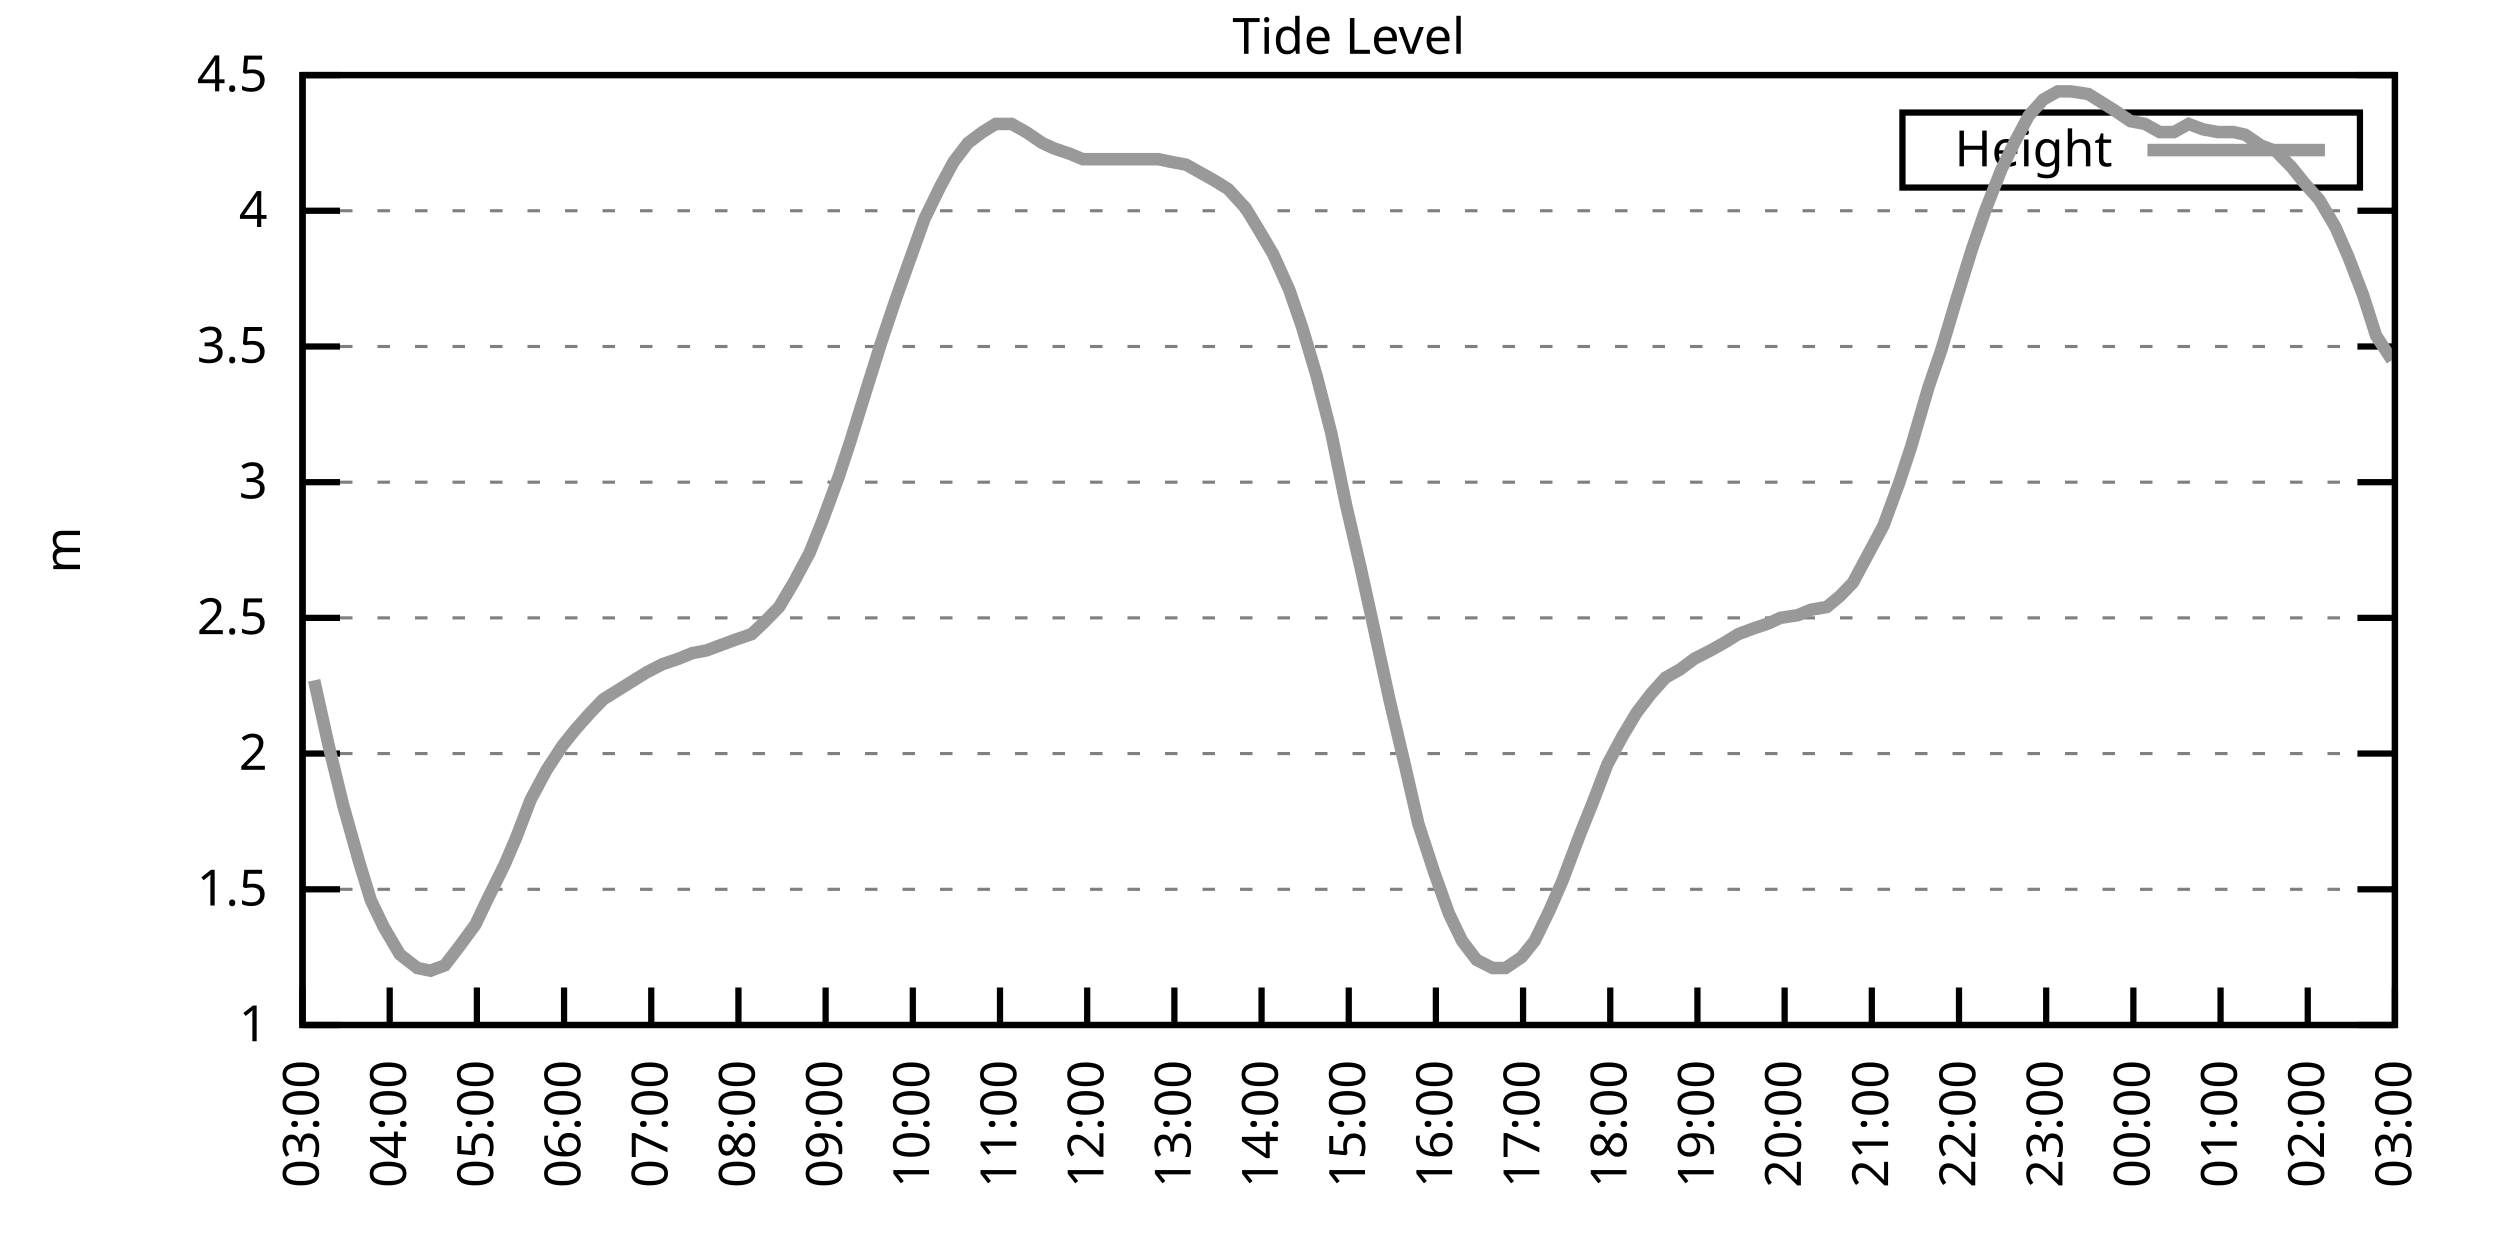
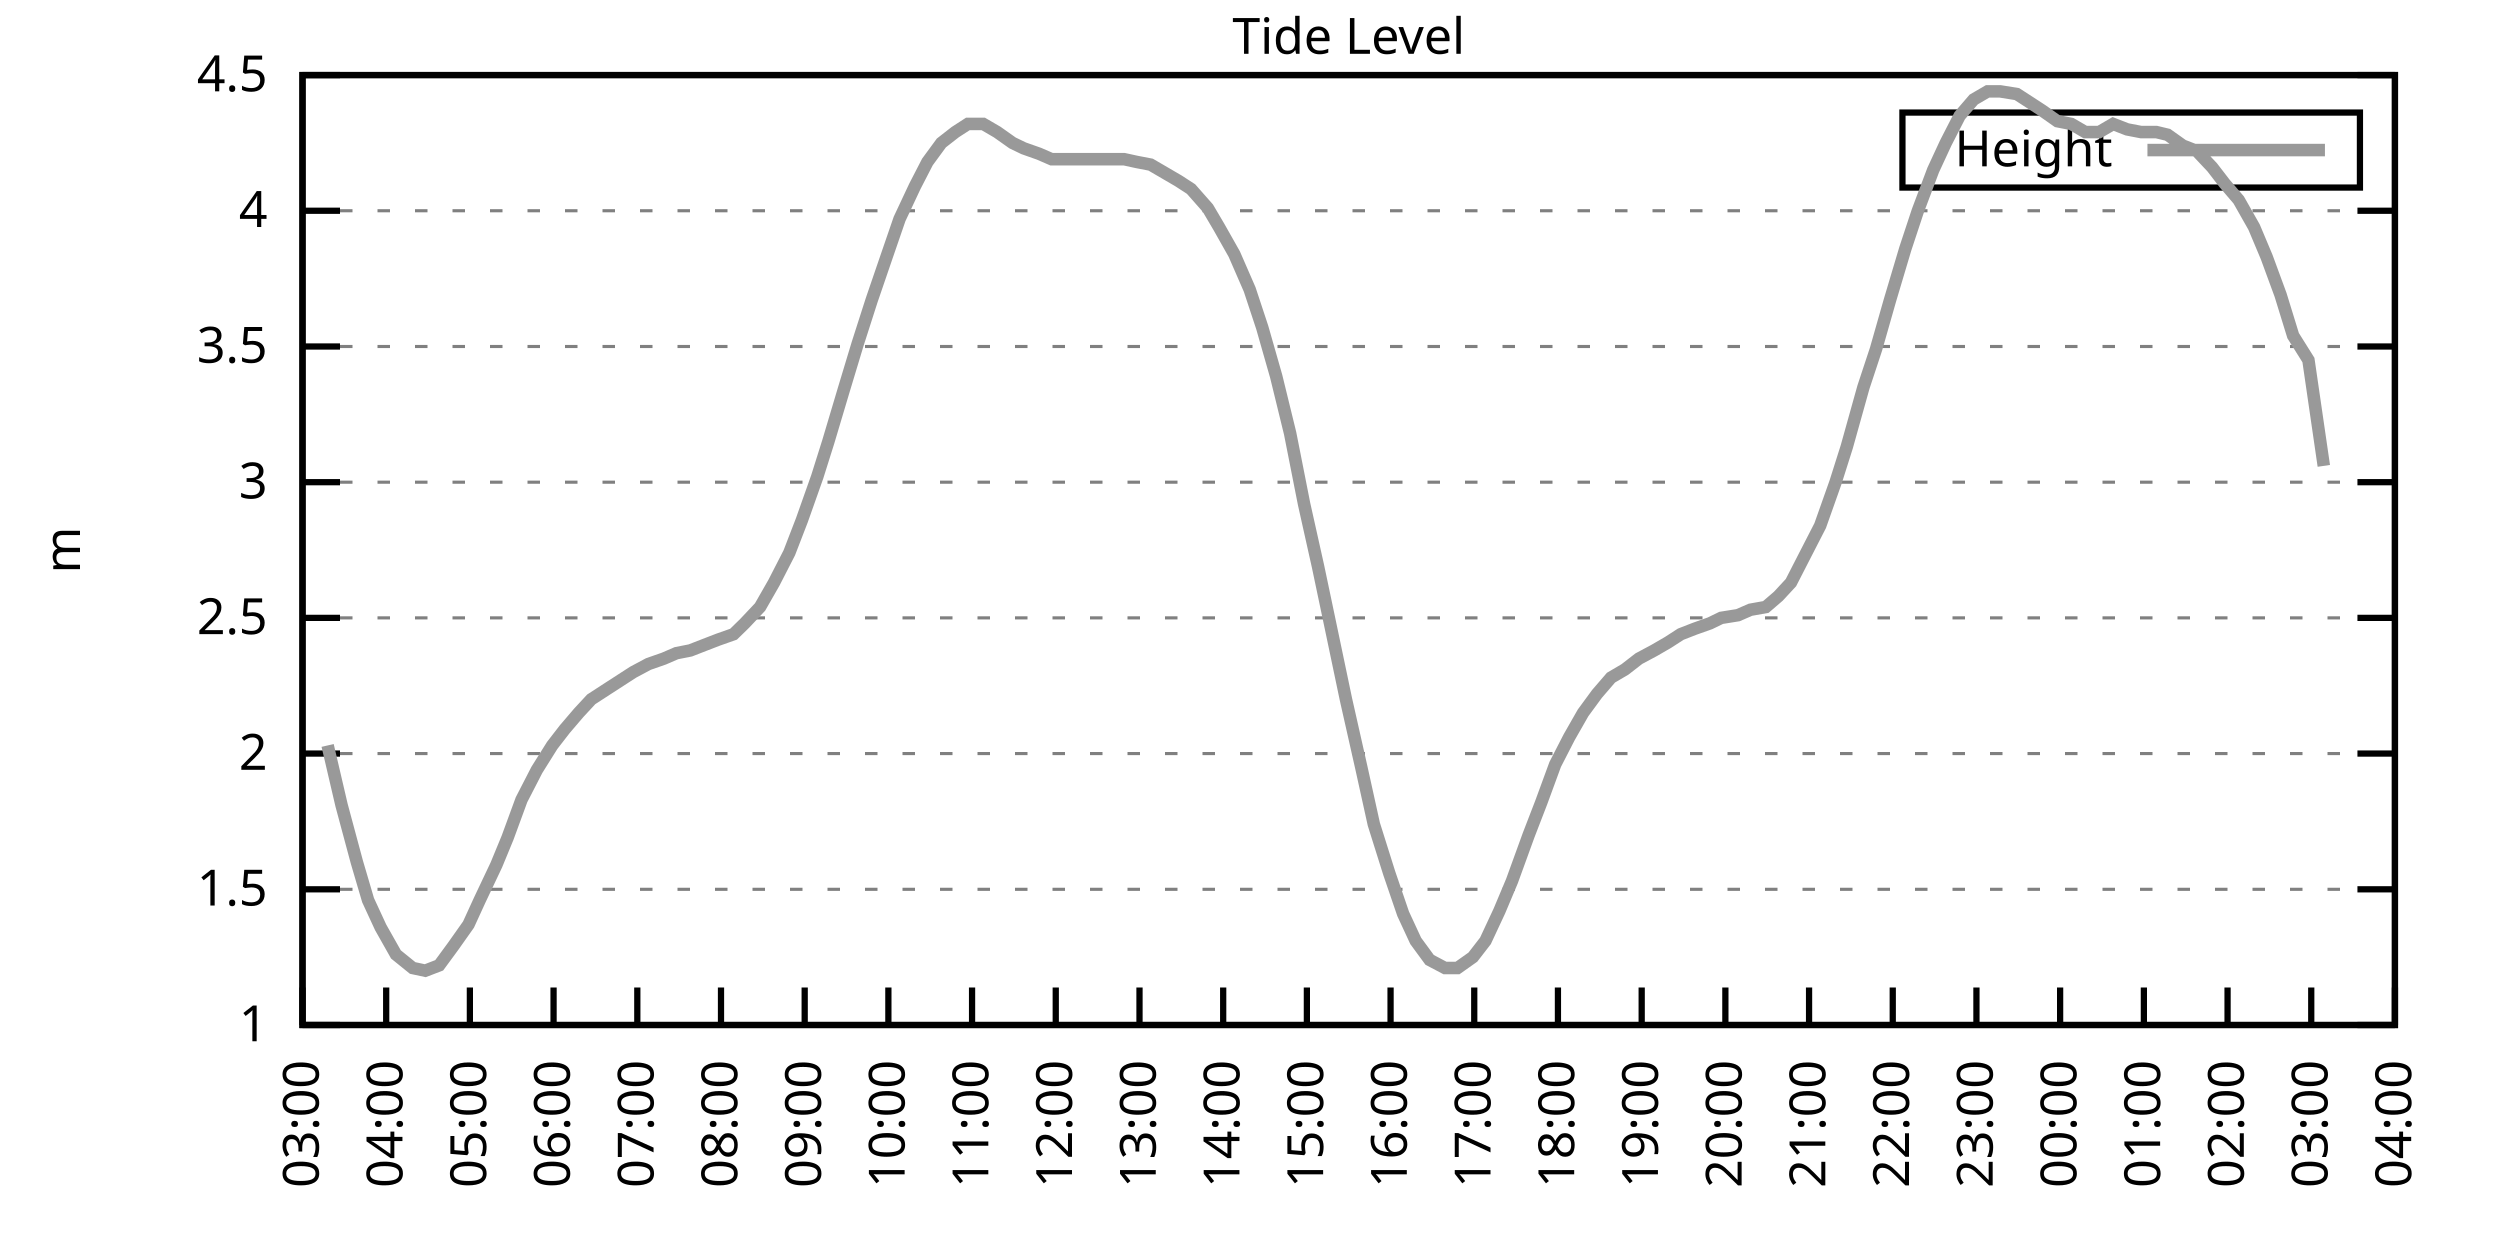
<svg xmlns="http://www.w3.org/2000/svg" xmlns:xlink="http://www.w3.org/1999/xlink" width="400" height="200" viewBox="0 0 400 200">
  <g id="gnuplot_canvas">
    <rect x="0" y="0" width="400" height="200" fill="none" />
    <defs>
      <circle id="gpDot" r="0.5" stroke-width="0.5" stroke="currentColor" />
      <path id="gpPt0" stroke-width="0.333" stroke="currentColor" d="M-1,0 h2 M0,-1 v2" />
      <path id="gpPt1" stroke-width="0.333" stroke="currentColor" d="M-1,-1 L1,1 M1,-1 L-1,1" />
      <path id="gpPt2" stroke-width="0.333" stroke="currentColor" d="M-1,0 L1,0 M0,-1 L0,1 M-1,-1 L1,1 M-1,1 L1,-1" />
      <rect id="gpPt3" stroke-width="0.333" stroke="currentColor" x="-1" y="-1" width="2" height="2" />
      <rect id="gpPt4" stroke-width="0.333" stroke="currentColor" fill="currentColor" x="-1" y="-1" width="2" height="2" />
      <circle id="gpPt5" stroke-width="0.333" stroke="currentColor" cx="0" cy="0" r="1" />
      <use xlink:href="#gpPt5" id="gpPt6" fill="currentColor" stroke="none" />
      <path id="gpPt7" stroke-width="0.333" stroke="currentColor" d="M0,-1.33 L-1.33,0.67 L1.33,0.67 z" />
      <use xlink:href="#gpPt7" id="gpPt8" fill="currentColor" stroke="none" />
      <use xlink:href="#gpPt7" id="gpPt9" stroke="currentColor" transform="rotate(180)" />
      <use xlink:href="#gpPt9" id="gpPt10" fill="currentColor" stroke="none" />
      <use xlink:href="#gpPt3" id="gpPt11" stroke="currentColor" transform="rotate(45)" />
      <use xlink:href="#gpPt11" id="gpPt12" fill="currentColor" stroke="none" />
      <path id="gpPt13" stroke-width="0.333" stroke="currentColor" d="M0,1.330 L1.265,0.411 L0.782,-1.067 L-0.782,-1.076 L-1.265,0.411 z" />
      <use xlink:href="#gpPt13" id="gpPt14" fill="currentColor" stroke="none" />
      <filter id="textbox" filterUnits="objectBoundingBox" x="0" y="0" height="1" width="1">
        <feFlood flood-color="white" flood-opacity="1" result="bgnd" />
        <feComposite in="SourceGraphic" in2="bgnd" operator="atop" />
      </filter>
      <filter id="greybox" filterUnits="objectBoundingBox" x="0" y="0" height="1" width="1">
        <feFlood flood-color="lightgrey" flood-opacity="1" result="grey" />
        <feComposite in="SourceGraphic" in2="grey" operator="atop" />
      </filter>
    </defs>
    <g fill="none" color="white" stroke="currentColor" stroke-width="1.00" stroke-linecap="butt" stroke-linejoin="miter">
</g>
    <g fill="none" color="black" stroke="currentColor" stroke-width="1.00" stroke-linecap="butt" stroke-linejoin="miter">
      <g stroke="none" shape-rendering="crispEdges">
        <polygon fill="rgb(255, 255, 255)" points="48.40,164.00 383.18,164.00 383.18,12.02 48.40,12.02 " />
      </g>
    </g>
    <g fill="none" color="black" stroke="currentColor" stroke-width="1.00" stroke-linecap="butt" stroke-linejoin="miter">
</g>
    <g fill="none" color="black" stroke="black" stroke-width="0.50" stroke-linecap="butt" stroke-linejoin="miter">
</g>
    <g fill="none" color="gray" stroke="currentColor" stroke-width="0.50" stroke-linecap="butt" stroke-linejoin="miter">
      <path stroke="gray" stroke-dasharray="2,4" class="gridline" d="M48.40,164.00 L383.19,164.00  " />
    </g>
    <g fill="none" color="gray" stroke="gray" stroke-width="1.00" stroke-linecap="butt" stroke-linejoin="miter">
</g>
    <g fill="none" color="black" stroke="currentColor" stroke-width="1.00" stroke-linecap="butt" stroke-linejoin="miter">
      <path stroke="black" d="M48.40,164.00 L54.40,164.00 M383.19,164.00 L377.19,164.00  " />
      <g transform="translate(42.80,166.60)" stroke="none" fill="black" font-family="Sans" font-size="8.00" text-anchor="end">
        <text>
          <tspan font-family="Sans"> 1</tspan>
        </text>
      </g>
    </g>
    <g fill="none" color="black" stroke="currentColor" stroke-width="1.00" stroke-linecap="butt" stroke-linejoin="miter">
</g>
    <g fill="none" color="black" stroke="black" stroke-width="0.50" stroke-linecap="butt" stroke-linejoin="miter">
</g>
    <g fill="none" color="gray" stroke="currentColor" stroke-width="0.50" stroke-linecap="butt" stroke-linejoin="miter">
      <path stroke="gray" stroke-dasharray="2,4" class="gridline" d="M48.40,142.29 L383.19,142.29  " />
    </g>
    <g fill="none" color="gray" stroke="gray" stroke-width="1.00" stroke-linecap="butt" stroke-linejoin="miter">
</g>
    <g fill="none" color="black" stroke="currentColor" stroke-width="1.00" stroke-linecap="butt" stroke-linejoin="miter">
      <path stroke="black" d="M48.40,142.29 L54.40,142.29 M383.19,142.29 L377.19,142.29  " />
      <g transform="translate(42.80,144.89)" stroke="none" fill="black" font-family="Sans" font-size="8.00" text-anchor="end">
        <text>
          <tspan font-family="Sans"> 1.5</tspan>
        </text>
      </g>
    </g>
    <g fill="none" color="black" stroke="currentColor" stroke-width="1.00" stroke-linecap="butt" stroke-linejoin="miter">
</g>
    <g fill="none" color="black" stroke="black" stroke-width="0.50" stroke-linecap="butt" stroke-linejoin="miter">
</g>
    <g fill="none" color="gray" stroke="currentColor" stroke-width="0.50" stroke-linecap="butt" stroke-linejoin="miter">
      <path stroke="gray" stroke-dasharray="2,4" class="gridline" d="M48.40,120.57 L383.19,120.57  " />
    </g>
    <g fill="none" color="gray" stroke="gray" stroke-width="1.00" stroke-linecap="butt" stroke-linejoin="miter">
</g>
    <g fill="none" color="black" stroke="currentColor" stroke-width="1.00" stroke-linecap="butt" stroke-linejoin="miter">
      <path stroke="black" d="M48.40,120.57 L54.40,120.57 M383.19,120.57 L377.19,120.57  " />
      <g transform="translate(42.80,123.17)" stroke="none" fill="black" font-family="Sans" font-size="8.00" text-anchor="end">
        <text>
          <tspan font-family="Sans"> 2</tspan>
        </text>
      </g>
    </g>
    <g fill="none" color="black" stroke="currentColor" stroke-width="1.00" stroke-linecap="butt" stroke-linejoin="miter">
</g>
    <g fill="none" color="black" stroke="black" stroke-width="0.50" stroke-linecap="butt" stroke-linejoin="miter">
</g>
    <g fill="none" color="gray" stroke="currentColor" stroke-width="0.50" stroke-linecap="butt" stroke-linejoin="miter">
      <path stroke="gray" stroke-dasharray="2,4" class="gridline" d="M48.40,98.86 L383.19,98.86  " />
    </g>
    <g fill="none" color="gray" stroke="gray" stroke-width="1.00" stroke-linecap="butt" stroke-linejoin="miter">
</g>
    <g fill="none" color="black" stroke="currentColor" stroke-width="1.00" stroke-linecap="butt" stroke-linejoin="miter">
      <path stroke="black" d="M48.40,98.86 L54.40,98.86 M383.19,98.86 L377.19,98.86  " />
      <g transform="translate(42.80,101.46)" stroke="none" fill="black" font-family="Sans" font-size="8.00" text-anchor="end">
        <text>
          <tspan font-family="Sans"> 2.5</tspan>
        </text>
      </g>
    </g>
    <g fill="none" color="black" stroke="currentColor" stroke-width="1.00" stroke-linecap="butt" stroke-linejoin="miter">
</g>
    <g fill="none" color="black" stroke="black" stroke-width="0.50" stroke-linecap="butt" stroke-linejoin="miter">
</g>
    <g fill="none" color="gray" stroke="currentColor" stroke-width="0.50" stroke-linecap="butt" stroke-linejoin="miter">
      <path stroke="gray" stroke-dasharray="2,4" class="gridline" d="M48.40,77.15 L383.19,77.15  " />
    </g>
    <g fill="none" color="gray" stroke="gray" stroke-width="1.00" stroke-linecap="butt" stroke-linejoin="miter">
</g>
    <g fill="none" color="black" stroke="currentColor" stroke-width="1.00" stroke-linecap="butt" stroke-linejoin="miter">
      <path stroke="black" d="M48.40,77.15 L54.40,77.15 M383.19,77.15 L377.19,77.15  " />
      <g transform="translate(42.80,79.75)" stroke="none" fill="black" font-family="Sans" font-size="8.00" text-anchor="end">
        <text>
          <tspan font-family="Sans"> 3</tspan>
        </text>
      </g>
    </g>
    <g fill="none" color="black" stroke="currentColor" stroke-width="1.00" stroke-linecap="butt" stroke-linejoin="miter">
</g>
    <g fill="none" color="black" stroke="black" stroke-width="0.50" stroke-linecap="butt" stroke-linejoin="miter">
</g>
    <g fill="none" color="gray" stroke="currentColor" stroke-width="0.50" stroke-linecap="butt" stroke-linejoin="miter">
      <path stroke="gray" stroke-dasharray="2,4" class="gridline" d="M48.40,55.44 L383.19,55.44  " />
    </g>
    <g fill="none" color="gray" stroke="gray" stroke-width="1.00" stroke-linecap="butt" stroke-linejoin="miter">
</g>
    <g fill="none" color="black" stroke="currentColor" stroke-width="1.00" stroke-linecap="butt" stroke-linejoin="miter">
      <path stroke="black" d="M48.40,55.44 L54.40,55.44 M383.19,55.44 L377.19,55.44  " />
      <g transform="translate(42.80,58.04)" stroke="none" fill="black" font-family="Sans" font-size="8.00" text-anchor="end">
        <text>
          <tspan font-family="Sans"> 3.5</tspan>
        </text>
      </g>
    </g>
    <g fill="none" color="black" stroke="currentColor" stroke-width="1.00" stroke-linecap="butt" stroke-linejoin="miter">
</g>
    <g fill="none" color="black" stroke="black" stroke-width="0.50" stroke-linecap="butt" stroke-linejoin="miter">
</g>
    <g fill="none" color="gray" stroke="currentColor" stroke-width="0.50" stroke-linecap="butt" stroke-linejoin="miter">
      <path stroke="gray" stroke-dasharray="2,4" class="gridline" d="M48.40,33.72 L383.19,33.72  " />
    </g>
    <g fill="none" color="gray" stroke="gray" stroke-width="1.00" stroke-linecap="butt" stroke-linejoin="miter">
</g>
    <g fill="none" color="black" stroke="currentColor" stroke-width="1.00" stroke-linecap="butt" stroke-linejoin="miter">
      <path stroke="black" d="M48.40,33.72 L54.40,33.72 M383.19,33.72 L377.19,33.72  " />
      <g transform="translate(42.80,36.32)" stroke="none" fill="black" font-family="Sans" font-size="8.00" text-anchor="end">
        <text>
          <tspan font-family="Sans"> 4</tspan>
        </text>
      </g>
    </g>
    <g fill="none" color="black" stroke="currentColor" stroke-width="1.00" stroke-linecap="butt" stroke-linejoin="miter">
</g>
    <g fill="none" color="black" stroke="black" stroke-width="0.50" stroke-linecap="butt" stroke-linejoin="miter">
</g>
    <g fill="none" color="gray" stroke="currentColor" stroke-width="0.50" stroke-linecap="butt" stroke-linejoin="miter">
      <path stroke="gray" stroke-dasharray="2,4" class="gridline" d="M48.40,12.01 L383.19,12.01  " />
    </g>
    <g fill="none" color="gray" stroke="gray" stroke-width="1.00" stroke-linecap="butt" stroke-linejoin="miter">
</g>
    <g fill="none" color="black" stroke="currentColor" stroke-width="1.00" stroke-linecap="butt" stroke-linejoin="miter">
      <path stroke="black" d="M48.40,12.01 L54.40,12.01 M383.19,12.01 L377.19,12.01  " />
      <g transform="translate(42.80,14.61)" stroke="none" fill="black" font-family="Sans" font-size="8.00" text-anchor="end">
        <text>
          <tspan font-family="Sans"> 4.5</tspan>
        </text>
      </g>
    </g>
    <g fill="none" color="black" stroke="currentColor" stroke-width="1.00" stroke-linecap="butt" stroke-linejoin="miter">
      <path stroke="black" d="M48.40,164.00 L48.40,158.00  " />
      <g transform="translate(51.00,169.60) rotate(270.00)" stroke="none" fill="black" font-family="Sans" font-size="8.00" text-anchor="end">
        <text>
          <tspan font-family="Sans">03:00</tspan>
        </text>
      </g>
    </g>
    <g fill="none" color="black" stroke="currentColor" stroke-width="1.00" stroke-linecap="butt" stroke-linejoin="miter">
-       <path stroke="black" d="M62.35,164.00 L62.35,158.00  " />
-       <g transform="translate(64.95,169.60) rotate(270.00)" stroke="none" fill="black" font-family="Sans" font-size="8.00" text-anchor="end">
+       <path stroke="black" d="M61.79,164.00 L61.79,158.00  " />
+       <g transform="translate(64.39,169.60) rotate(270.00)" stroke="none" fill="black" font-family="Sans" font-size="8.00" text-anchor="end">
        <text>
          <tspan font-family="Sans">04:00</tspan>
        </text>
      </g>
    </g>
    <g fill="none" color="black" stroke="currentColor" stroke-width="1.00" stroke-linecap="butt" stroke-linejoin="miter">
-       <path stroke="black" d="M76.30,164.00 L76.30,158.00  " />
-       <g transform="translate(78.90,169.60) rotate(270.00)" stroke="none" fill="black" font-family="Sans" font-size="8.00" text-anchor="end">
+       <path stroke="black" d="M75.18,164.00 L75.18,158.00  " />
+       <g transform="translate(77.78,169.60) rotate(270.00)" stroke="none" fill="black" font-family="Sans" font-size="8.00" text-anchor="end">
        <text>
          <tspan font-family="Sans">05:00</tspan>
        </text>
      </g>
    </g>
    <g fill="none" color="black" stroke="currentColor" stroke-width="1.00" stroke-linecap="butt" stroke-linejoin="miter">
-       <path stroke="black" d="M90.25,164.00 L90.25,158.00  " />
-       <g transform="translate(92.85,169.60) rotate(270.00)" stroke="none" fill="black" font-family="Sans" font-size="8.00" text-anchor="end">
+       <path stroke="black" d="M88.57,164.00 L88.57,158.00  " />
+       <g transform="translate(91.17,169.60) rotate(270.00)" stroke="none" fill="black" font-family="Sans" font-size="8.00" text-anchor="end">
        <text>
          <tspan font-family="Sans">06:00</tspan>
        </text>
      </g>
    </g>
    <g fill="none" color="black" stroke="currentColor" stroke-width="1.00" stroke-linecap="butt" stroke-linejoin="miter">
-       <path stroke="black" d="M104.20,164.00 L104.20,158.00  " />
-       <g transform="translate(106.80,169.60) rotate(270.00)" stroke="none" fill="black" font-family="Sans" font-size="8.00" text-anchor="end">
+       <path stroke="black" d="M101.97,164.00 L101.97,158.00  " />
+       <g transform="translate(104.57,169.60) rotate(270.00)" stroke="none" fill="black" font-family="Sans" font-size="8.00" text-anchor="end">
        <text>
          <tspan font-family="Sans">07:00</tspan>
        </text>
      </g>
    </g>
    <g fill="none" color="black" stroke="currentColor" stroke-width="1.00" stroke-linecap="butt" stroke-linejoin="miter">
-       <path stroke="black" d="M118.15,164.00 L118.15,158.00  " />
-       <g transform="translate(120.75,169.60) rotate(270.00)" stroke="none" fill="black" font-family="Sans" font-size="8.00" text-anchor="end">
+       <path stroke="black" d="M115.36,164.00 L115.36,158.00  " />
+       <g transform="translate(117.96,169.60) rotate(270.00)" stroke="none" fill="black" font-family="Sans" font-size="8.00" text-anchor="end">
        <text>
          <tspan font-family="Sans">08:00</tspan>
        </text>
      </g>
    </g>
    <g fill="none" color="black" stroke="currentColor" stroke-width="1.00" stroke-linecap="butt" stroke-linejoin="miter">
-       <path stroke="black" d="M132.10,164.00 L132.10,158.00  " />
-       <g transform="translate(134.70,169.60) rotate(270.00)" stroke="none" fill="black" font-family="Sans" font-size="8.00" text-anchor="end">
+       <path stroke="black" d="M128.75,164.00 L128.75,158.00  " />
+       <g transform="translate(131.35,169.60) rotate(270.00)" stroke="none" fill="black" font-family="Sans" font-size="8.00" text-anchor="end">
        <text>
          <tspan font-family="Sans">09:00</tspan>
        </text>
      </g>
    </g>
    <g fill="none" color="black" stroke="currentColor" stroke-width="1.00" stroke-linecap="butt" stroke-linejoin="miter">
-       <path stroke="black" d="M146.05,164.00 L146.05,158.00  " />
-       <g transform="translate(148.65,169.60) rotate(270.00)" stroke="none" fill="black" font-family="Sans" font-size="8.00" text-anchor="end">
+       <path stroke="black" d="M142.14,164.00 L142.14,158.00  " />
+       <g transform="translate(144.74,169.60) rotate(270.00)" stroke="none" fill="black" font-family="Sans" font-size="8.00" text-anchor="end">
        <text>
          <tspan font-family="Sans">10:00</tspan>
        </text>
      </g>
    </g>
    <g fill="none" color="black" stroke="currentColor" stroke-width="1.00" stroke-linecap="butt" stroke-linejoin="miter">
-       <path stroke="black" d="M160.00,164.00 L160.00,158.00  " />
-       <g transform="translate(162.60,169.60) rotate(270.00)" stroke="none" fill="black" font-family="Sans" font-size="8.00" text-anchor="end">
+       <path stroke="black" d="M155.53,164.00 L155.53,158.00  " />
+       <g transform="translate(158.13,169.60) rotate(270.00)" stroke="none" fill="black" font-family="Sans" font-size="8.00" text-anchor="end">
        <text>
          <tspan font-family="Sans">11:00</tspan>
        </text>
      </g>
    </g>
    <g fill="none" color="black" stroke="currentColor" stroke-width="1.00" stroke-linecap="butt" stroke-linejoin="miter">
-       <path stroke="black" d="M173.95,164.00 L173.95,158.00  " />
-       <g transform="translate(176.55,169.60) rotate(270.00)" stroke="none" fill="black" font-family="Sans" font-size="8.00" text-anchor="end">
+       <path stroke="black" d="M168.92,164.00 L168.92,158.00  " />
+       <g transform="translate(171.52,169.60) rotate(270.00)" stroke="none" fill="black" font-family="Sans" font-size="8.00" text-anchor="end">
        <text>
          <tspan font-family="Sans">12:00</tspan>
        </text>
      </g>
    </g>
    <g fill="none" color="black" stroke="currentColor" stroke-width="1.00" stroke-linecap="butt" stroke-linejoin="miter">
-       <path stroke="black" d="M187.90,164.00 L187.90,158.00  " />
-       <g transform="translate(190.50,169.60) rotate(270.00)" stroke="none" fill="black" font-family="Sans" font-size="8.00" text-anchor="end">
+       <path stroke="black" d="M182.32,164.00 L182.32,158.00  " />
+       <g transform="translate(184.92,169.60) rotate(270.00)" stroke="none" fill="black" font-family="Sans" font-size="8.00" text-anchor="end">
        <text>
          <tspan font-family="Sans">13:00</tspan>
        </text>
      </g>
    </g>
    <g fill="none" color="black" stroke="currentColor" stroke-width="1.00" stroke-linecap="butt" stroke-linejoin="miter">
-       <path stroke="black" d="M201.85,164.00 L201.85,158.00  " />
-       <g transform="translate(204.45,169.60) rotate(270.00)" stroke="none" fill="black" font-family="Sans" font-size="8.00" text-anchor="end">
+       <path stroke="black" d="M195.71,164.00 L195.71,158.00  " />
+       <g transform="translate(198.31,169.60) rotate(270.00)" stroke="none" fill="black" font-family="Sans" font-size="8.00" text-anchor="end">
        <text>
          <tspan font-family="Sans">14:00</tspan>
        </text>
      </g>
    </g>
    <g fill="none" color="black" stroke="currentColor" stroke-width="1.00" stroke-linecap="butt" stroke-linejoin="miter">
-       <path stroke="black" d="M215.80,164.00 L215.80,158.00  " />
-       <g transform="translate(218.40,169.60) rotate(270.00)" stroke="none" fill="black" font-family="Sans" font-size="8.00" text-anchor="end">
+       <path stroke="black" d="M209.10,164.00 L209.10,158.00  " />
+       <g transform="translate(211.70,169.60) rotate(270.00)" stroke="none" fill="black" font-family="Sans" font-size="8.00" text-anchor="end">
        <text>
          <tspan font-family="Sans">15:00</tspan>
        </text>
      </g>
    </g>
    <g fill="none" color="black" stroke="currentColor" stroke-width="1.00" stroke-linecap="butt" stroke-linejoin="miter">
-       <path stroke="black" d="M229.74,164.00 L229.74,158.00  " />
-       <g transform="translate(232.34,169.60) rotate(270.00)" stroke="none" fill="black" font-family="Sans" font-size="8.00" text-anchor="end">
+       <path stroke="black" d="M222.49,164.00 L222.49,158.00  " />
+       <g transform="translate(225.09,169.60) rotate(270.00)" stroke="none" fill="black" font-family="Sans" font-size="8.00" text-anchor="end">
        <text>
          <tspan font-family="Sans">16:00</tspan>
        </text>
      </g>
    </g>
    <g fill="none" color="black" stroke="currentColor" stroke-width="1.00" stroke-linecap="butt" stroke-linejoin="miter">
-       <path stroke="black" d="M243.69,164.00 L243.69,158.00  " />
-       <g transform="translate(246.29,169.60) rotate(270.00)" stroke="none" fill="black" font-family="Sans" font-size="8.00" text-anchor="end">
+       <path stroke="black" d="M235.88,164.00 L235.88,158.00  " />
+       <g transform="translate(238.48,169.60) rotate(270.00)" stroke="none" fill="black" font-family="Sans" font-size="8.00" text-anchor="end">
        <text>
          <tspan font-family="Sans">17:00</tspan>
        </text>
      </g>
    </g>
    <g fill="none" color="black" stroke="currentColor" stroke-width="1.00" stroke-linecap="butt" stroke-linejoin="miter">
-       <path stroke="black" d="M257.64,164.00 L257.64,158.00  " />
-       <g transform="translate(260.24,169.60) rotate(270.00)" stroke="none" fill="black" font-family="Sans" font-size="8.00" text-anchor="end">
+       <path stroke="black" d="M249.27,164.00 L249.27,158.00  " />
+       <g transform="translate(251.87,169.60) rotate(270.00)" stroke="none" fill="black" font-family="Sans" font-size="8.00" text-anchor="end">
        <text>
          <tspan font-family="Sans">18:00</tspan>
        </text>
      </g>
    </g>
    <g fill="none" color="black" stroke="currentColor" stroke-width="1.00" stroke-linecap="butt" stroke-linejoin="miter">
-       <path stroke="black" d="M271.59,164.00 L271.59,158.00  " />
-       <g transform="translate(274.19,169.60) rotate(270.00)" stroke="none" fill="black" font-family="Sans" font-size="8.00" text-anchor="end">
+       <path stroke="black" d="M262.67,164.00 L262.67,158.00  " />
+       <g transform="translate(265.27,169.60) rotate(270.00)" stroke="none" fill="black" font-family="Sans" font-size="8.00" text-anchor="end">
        <text>
          <tspan font-family="Sans">19:00</tspan>
        </text>
      </g>
    </g>
    <g fill="none" color="black" stroke="currentColor" stroke-width="1.00" stroke-linecap="butt" stroke-linejoin="miter">
-       <path stroke="black" d="M285.54,164.00 L285.54,158.00  " />
-       <g transform="translate(288.14,169.60) rotate(270.00)" stroke="none" fill="black" font-family="Sans" font-size="8.00" text-anchor="end">
+       <path stroke="black" d="M276.06,164.00 L276.06,158.00  " />
+       <g transform="translate(278.66,169.60) rotate(270.00)" stroke="none" fill="black" font-family="Sans" font-size="8.00" text-anchor="end">
        <text>
          <tspan font-family="Sans">20:00</tspan>
        </text>
      </g>
    </g>
    <g fill="none" color="black" stroke="currentColor" stroke-width="1.00" stroke-linecap="butt" stroke-linejoin="miter">
-       <path stroke="black" d="M299.49,164.00 L299.49,158.00  " />
-       <g transform="translate(302.09,169.60) rotate(270.00)" stroke="none" fill="black" font-family="Sans" font-size="8.00" text-anchor="end">
+       <path stroke="black" d="M289.45,164.00 L289.45,158.00  " />
+       <g transform="translate(292.05,169.60) rotate(270.00)" stroke="none" fill="black" font-family="Sans" font-size="8.00" text-anchor="end">
        <text>
          <tspan font-family="Sans">21:00</tspan>
        </text>
      </g>
    </g>
    <g fill="none" color="black" stroke="currentColor" stroke-width="1.00" stroke-linecap="butt" stroke-linejoin="miter">
-       <path stroke="black" d="M313.44,164.00 L313.44,158.00  " />
-       <g transform="translate(316.04,169.60) rotate(270.00)" stroke="none" fill="black" font-family="Sans" font-size="8.00" text-anchor="end">
+       <path stroke="black" d="M302.84,164.00 L302.84,158.00  " />
+       <g transform="translate(305.44,169.60) rotate(270.00)" stroke="none" fill="black" font-family="Sans" font-size="8.00" text-anchor="end">
        <text>
          <tspan font-family="Sans">22:00</tspan>
        </text>
      </g>
    </g>
    <g fill="none" color="black" stroke="currentColor" stroke-width="1.00" stroke-linecap="butt" stroke-linejoin="miter">
-       <path stroke="black" d="M327.39,164.00 L327.39,158.00  " />
-       <g transform="translate(329.99,169.60) rotate(270.00)" stroke="none" fill="black" font-family="Sans" font-size="8.00" text-anchor="end">
+       <path stroke="black" d="M316.23,164.00 L316.23,158.00  " />
+       <g transform="translate(318.83,169.60) rotate(270.00)" stroke="none" fill="black" font-family="Sans" font-size="8.00" text-anchor="end">
        <text>
          <tspan font-family="Sans">23:00</tspan>
        </text>
      </g>
    </g>
    <g fill="none" color="black" stroke="currentColor" stroke-width="1.00" stroke-linecap="butt" stroke-linejoin="miter">
-       <path stroke="black" d="M341.34,164.00 L341.34,158.00  " />
-       <g transform="translate(343.94,169.60) rotate(270.00)" stroke="none" fill="black" font-family="Sans" font-size="8.00" text-anchor="end">
+       <path stroke="black" d="M329.62,164.00 L329.62,158.00  " />
+       <g transform="translate(332.22,169.60) rotate(270.00)" stroke="none" fill="black" font-family="Sans" font-size="8.00" text-anchor="end">
        <text>
          <tspan font-family="Sans">00:00</tspan>
        </text>
      </g>
    </g>
    <g fill="none" color="black" stroke="currentColor" stroke-width="1.00" stroke-linecap="butt" stroke-linejoin="miter">
-       <path stroke="black" d="M355.29,164.00 L355.29,158.00  " />
-       <g transform="translate(357.89,169.60) rotate(270.00)" stroke="none" fill="black" font-family="Sans" font-size="8.00" text-anchor="end">
+       <path stroke="black" d="M343.02,164.00 L343.02,158.00  " />
+       <g transform="translate(345.62,169.60) rotate(270.00)" stroke="none" fill="black" font-family="Sans" font-size="8.00" text-anchor="end">
        <text>
          <tspan font-family="Sans">01:00</tspan>
        </text>
      </g>
    </g>
    <g fill="none" color="black" stroke="currentColor" stroke-width="1.00" stroke-linecap="butt" stroke-linejoin="miter">
-       <path stroke="black" d="M369.24,164.00 L369.24,158.00  " />
-       <g transform="translate(371.84,169.60) rotate(270.00)" stroke="none" fill="black" font-family="Sans" font-size="8.00" text-anchor="end">
+       <path stroke="black" d="M356.41,164.00 L356.41,158.00  " />
+       <g transform="translate(359.01,169.60) rotate(270.00)" stroke="none" fill="black" font-family="Sans" font-size="8.00" text-anchor="end">
        <text>
          <tspan font-family="Sans">02:00</tspan>
+         </text>
+       </g>
+     </g>
+     <g fill="none" color="black" stroke="currentColor" stroke-width="1.00" stroke-linecap="butt" stroke-linejoin="miter">
+       <path stroke="black" d="M369.80,164.00 L369.80,158.00  " />
+       <g transform="translate(372.40,169.60) rotate(270.00)" stroke="none" fill="black" font-family="Sans" font-size="8.00" text-anchor="end">
+         <text>
+           <tspan font-family="Sans">03:00</tspan>
        </text>
      </g>
    </g>
    <g fill="none" color="black" stroke="currentColor" stroke-width="1.00" stroke-linecap="butt" stroke-linejoin="miter">
      <path stroke="black" d="M383.19,164.00 L383.19,158.00  " />
      <g transform="translate(385.79,169.60) rotate(270.00)" stroke="none" fill="black" font-family="Sans" font-size="8.00" text-anchor="end">
        <text>
-           <tspan font-family="Sans">03:00</tspan>
+           <tspan font-family="Sans">04:00</tspan>
        </text>
      </g>
    </g>
    <g fill="none" color="black" stroke="currentColor" stroke-width="1.00" stroke-linecap="butt" stroke-linejoin="miter">
</g>
    <g fill="none" color="black" stroke="currentColor" stroke-width="1.00" stroke-linecap="butt" stroke-linejoin="miter">
      <path stroke="black" d="M48.40,12.01 L48.40,164.00 L383.19,164.00 L383.19,12.01 L48.40,12.01 Z  " />
    </g>
    <g fill="none" color="black" stroke="currentColor" stroke-width="1.00" stroke-linecap="butt" stroke-linejoin="miter">
</g>
    <g fill="none" color="black" stroke="currentColor" stroke-width="1.00" stroke-linecap="butt" stroke-linejoin="miter">
      <path stroke="black" d="M304.39,30.01 L304.39,18.01 L377.59,18.01 L377.59,30.01 L304.39,30.01 Z  " />
    </g>
    <g id="Tide_level_plot_1">
      <g fill="none" color="white" stroke="black" stroke-width="2.00" stroke-linecap="butt" stroke-linejoin="miter">
</g>
      <g fill="none" color="black" stroke="currentColor" stroke-width="2.00" stroke-linecap="butt" stroke-linejoin="miter">
        <g transform="translate(337.99,26.61)" stroke="none" fill="black" font-family="Sans" font-size="8.00" text-anchor="end">
          <text>
            <tspan font-family="Sans">Height</tspan>
          </text>
        </g>
      </g>
      <g fill="none" color="black" stroke="currentColor" stroke-width="2.00" stroke-linecap="butt" stroke-linejoin="miter">
-         <path stroke="rgb(153, 153, 153)" d="M343.59,24.01 L371.99,24.01 M50.26,108.85 L52.58,119.27 L54.91,128.83 L57.47,137.94 L59.33,144.02 L61.42,148.37   L63.98,152.71 L66.77,154.88 L68.86,155.31 L71.18,154.45 L73.51,151.41 L76.07,147.93 L77.93,144.02 L80.72,138.38   L82.58,134.04 L84.90,127.96 L87.46,123.18 L90.02,119.27 L92.11,116.67 L94.43,114.06 L96.53,111.89 L99.32,110.15   L101.41,108.85 L103.50,107.55 L106.06,106.24 L108.62,105.38 L110.71,104.51 L113.03,104.07 L115.36,103.20 L117.68,102.34   L120.24,101.47 L122.10,99.73 L124.66,97.12 L126.98,93.22 L129.54,88.44 L131.63,83.23 L134.19,76.28 L136.05,70.63   L138.61,62.38 L140.93,55.00 L143.26,48.05 L145.58,41.54 L147.91,35.03 L150.46,29.81 L152.56,25.91 L154.88,22.87   L157.21,21.13 L159.30,19.83 L161.86,19.83 L164.18,21.13 L166.74,22.87 L168.60,23.73 L171.16,24.60 L173.25,25.47   L175.81,25.47 L178.13,25.47 L180.46,25.47 L182.78,25.47 L185.34,25.47 L187.43,25.91 L189.76,26.34 L192.08,27.64   L194.41,28.95 L196.50,30.25 L199.29,33.29 L201.15,36.33 L203.71,40.67 L206.26,46.32 L208.36,52.40 L210.68,60.21   L213.01,69.33 L215.33,80.62 L217.65,90.61 L219.75,100.16 L222.30,111.89 L224.86,122.75 L226.95,131.86 L229.51,139.68   L231.84,146.20 L233.93,150.54 L236.25,153.58 L238.81,154.88 L240.90,154.88 L243.46,153.14 L245.55,150.54 L247.88,145.76   L249.97,140.98 L252.76,133.60 L254.85,128.39 L257.18,122.31 L259.50,117.97 L261.83,114.06 L264.15,111.02 L266.48,108.42   L268.80,107.11 L271.13,105.38 L273.69,104.07 L276.01,102.77 L278.10,101.47 L280.43,100.60 L282.99,99.73 L284.85,98.86   L287.64,98.43 L289.73,97.56 L292.29,97.12 L294.38,95.39 L296.47,93.22 L298.80,88.87 L301.35,84.10 L303.91,77.15   L305.77,71.50 L308.56,61.95 L310.65,55.87 L312.98,48.05 L315.53,39.80 L317.63,33.72 L320.18,27.21 L322.28,22.87   L324.60,18.52 L326.93,15.92 L329.25,14.62 L331.34,14.62 L334.13,15.05 L336.23,16.35 L338.32,17.66 L340.88,19.39   L343.20,19.83 L345.53,21.13 L347.85,21.13 L350.18,19.83 L352.50,20.70 L354.83,21.13 L357.38,21.13 L359.24,21.56   L361.80,23.30 L364.13,24.17 L366.68,26.77 L368.78,29.38 L371.10,31.99 L373.66,36.33 L375.75,41.11 L378.08,47.18   L380.17,53.70 L382.73,57.61  " />
+         <path stroke="rgb(153, 153, 153)" d="M343.59,24.01 L371.99,24.01 M52.42,119.27 L54.65,128.83 L57.10,137.94 L58.89,144.02 L60.90,148.37 L63.35,152.71   L66.03,154.88 L68.04,155.31 L70.27,154.45 L72.50,151.41 L74.96,147.93 L76.75,144.02 L79.42,138.38 L81.21,134.04   L83.44,127.96 L85.90,123.18 L88.35,119.27 L90.36,116.67 L92.59,114.06 L94.60,111.89 L97.28,110.15 L99.29,108.85   L101.30,107.55 L103.75,106.24 L106.21,105.38 L108.22,104.51 L110.45,104.07 L112.68,103.20 L114.91,102.34 L117.37,101.47   L119.15,99.73 L121.61,97.12 L123.84,93.22 L126.29,88.44 L128.30,83.23 L130.76,76.28 L132.54,70.63 L135.00,62.38   L137.23,55.00 L139.46,48.05 L141.69,41.54 L143.93,35.03 L146.38,29.81 L148.39,25.91 L150.62,22.87 L152.85,21.13   L154.86,19.83 L157.32,19.83 L159.55,21.13 L162.01,22.87 L163.79,23.73 L166.25,24.60 L168.25,25.47 L170.71,25.47   L172.94,25.47 L175.17,25.47 L177.41,25.47 L179.86,25.47 L181.87,25.91 L184.10,26.34 L186.33,27.64 L188.57,28.95   L190.57,30.25 L193.25,33.29 L195.04,36.33 L197.49,40.67 L199.95,46.32 L201.96,52.40 L204.19,60.21 L206.42,69.33   L208.65,80.62 L210.88,90.61 L212.89,100.16 L215.35,111.89 L217.80,122.75 L219.81,131.86 L222.27,139.68 L224.50,146.20   L226.51,150.54 L228.74,153.58 L231.20,154.88 L233.20,154.88 L235.66,153.14 L237.67,150.54 L239.90,145.76 L241.91,140.98   L244.59,133.60 L246.60,128.39 L248.83,122.31 L251.06,117.97 L253.29,114.06 L255.52,111.02 L257.76,108.42 L259.99,107.11   L262.22,105.38 L264.67,104.07 L266.91,102.77 L268.92,101.47 L271.15,100.60 L273.60,99.73 L275.39,98.86 L278.07,98.43   L280.07,97.56 L282.53,97.12 L284.54,95.39 L286.55,93.22 L288.78,88.87 L291.23,84.10 L293.69,77.15 L295.48,71.50   L298.15,61.95 L300.16,55.87 L302.39,48.05 L304.85,39.80 L306.86,33.72 L309.31,27.21 L311.32,22.87 L313.55,18.52   L315.79,15.92 L318.02,14.62 L320.03,14.62 L322.70,15.05 L324.71,16.35 L326.72,17.66 L329.18,19.39 L331.41,19.83   L333.64,21.13 L335.87,21.13 L338.10,19.83 L340.34,20.70 L342.57,21.13 L345.02,21.13 L346.81,21.56 L349.26,23.30   L351.50,24.17 L353.95,26.77 L355.96,29.38 L358.19,31.99 L360.65,36.33 L362.66,41.11 L364.89,47.18 L366.90,53.70   L369.35,57.61 L371.81,74.54  " />
      </g>
    </g>
    <g fill="none" color="black" stroke="currentColor" stroke-width="2.00" stroke-linecap="butt" stroke-linejoin="miter">
</g>
    <g fill="none" color="black" stroke="black" stroke-width="1.00" stroke-linecap="butt" stroke-linejoin="miter">
</g>
    <g fill="none" color="black" stroke="currentColor" stroke-width="1.00" stroke-linecap="butt" stroke-linejoin="miter">
      <path stroke="black" d="M48.40,12.01 L48.40,164.00 L383.19,164.00 L383.19,12.01 L48.40,12.01 Z  " />
      <g transform="translate(12.80,88.01) rotate(270.00)" stroke="none" fill="black" font-family="Sans" font-size="8.00" text-anchor="middle">
        <text>
          <tspan font-family="Sans">m</tspan>
        </text>
      </g>
    </g>
    <g fill="none" color="black" stroke="currentColor" stroke-width="1.00" stroke-linecap="butt" stroke-linejoin="miter">
</g>
    <g fill="none" color="black" stroke="currentColor" stroke-width="1.00" stroke-linecap="butt" stroke-linejoin="miter">
      <g transform="translate(215.79,8.61)" stroke="none" fill="black" font-family="Sans" font-size="8.00" text-anchor="middle">
        <text>
          <tspan font-family="Sans">Tide Level</tspan>
        </text>
      </g>
    </g>
    <g fill="none" color="black" stroke="currentColor" stroke-width="1.00" stroke-linecap="butt" stroke-linejoin="miter">
</g>
  </g>
</svg>
